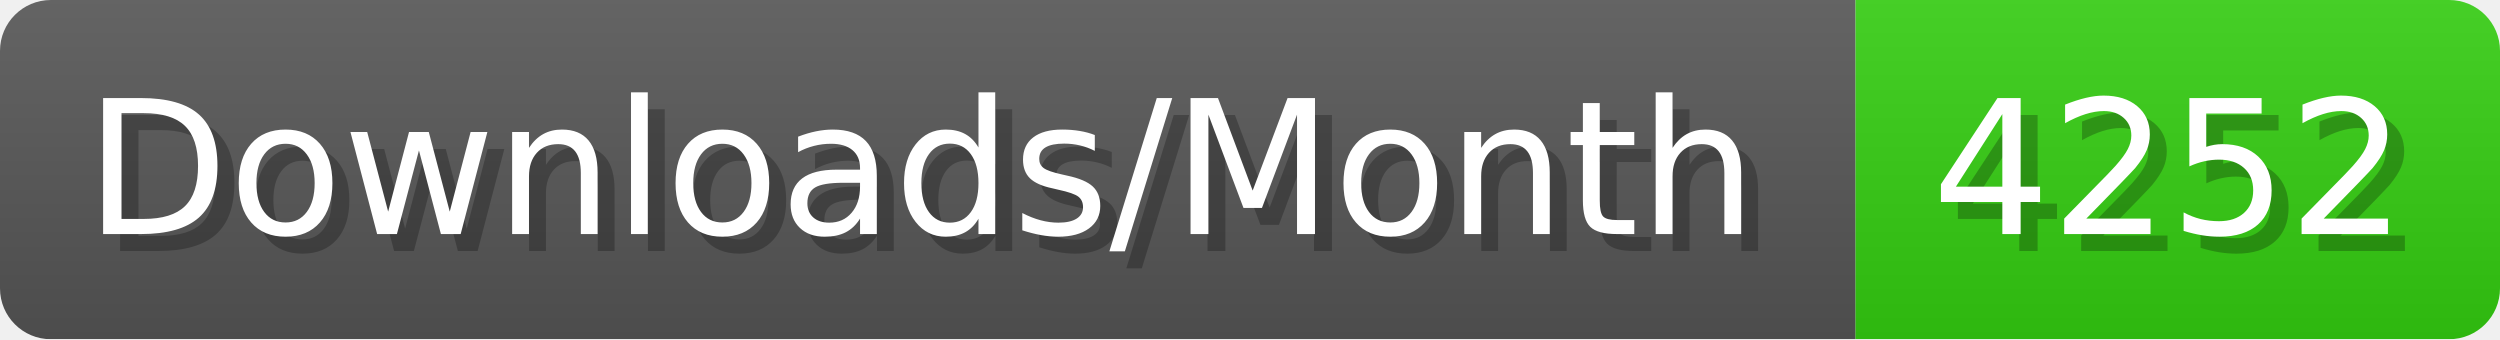
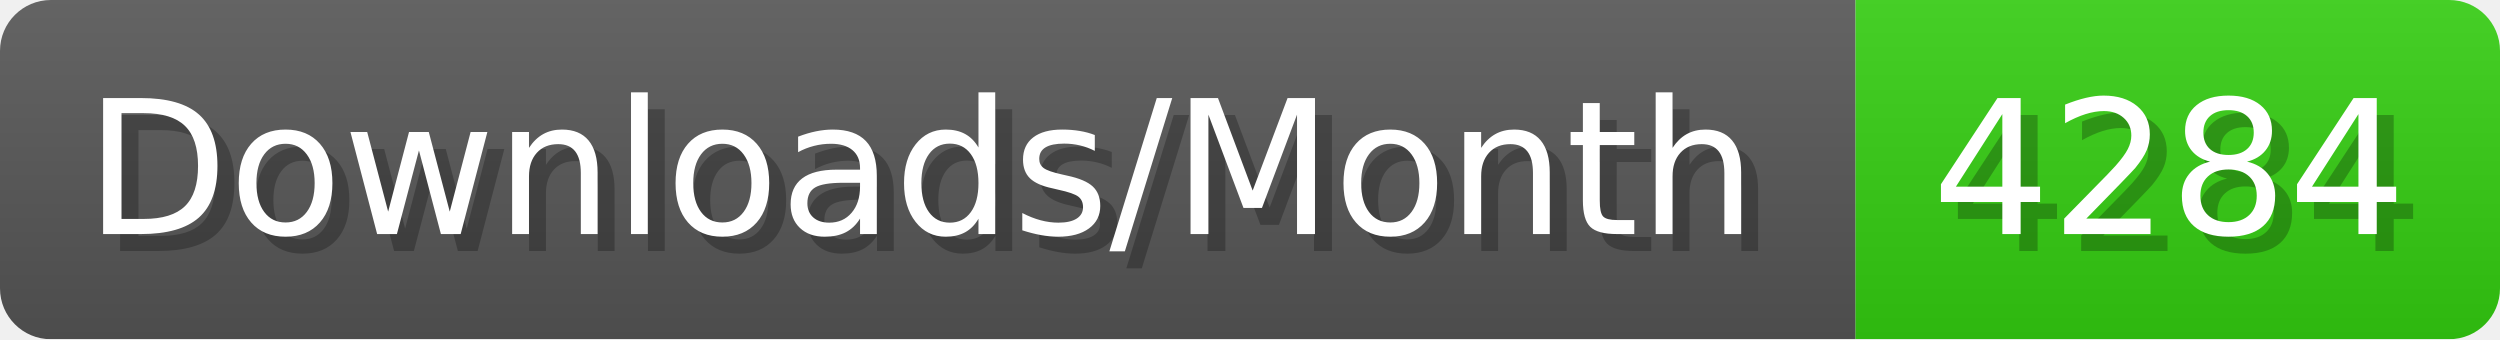
- <svg xmlns="http://www.w3.org/2000/svg" width="147.4" height="20" viewBox="0 0 1474 200" role="img" aria-label="Downloads/Month: 4252">
+ <svg xmlns="http://www.w3.org/2000/svg" width="147.4" height="20" viewBox="0 0 1474 200" role="img" aria-label="Downloads/Month: 4284">
  <linearGradient id="YlXUI" x2="0" y2="100%">
    <stop offset="0" stop-opacity=".1" stop-color="#EEE" />
    <stop offset="1" stop-opacity=".1" />
  </linearGradient>
  <mask id="JHhop">
    <rect width="1474" height="200" rx="30" fill="#FFF" />
  </mask>
  <g mask="url(#JHhop)">
    <rect width="1094" height="200" fill="#555" />
    <rect width="380" height="200" fill="#3C1" x="1094" />
    <rect width="1474" height="200" fill="url(#YlXUI)" />
  </g>
  <g aria-hidden="true" fill="#fff" text-anchor="start" font-family="Verdana,DejaVu Sans,sans-serif" font-size="110">
    <text x="60" y="148" textLength="994" fill="#000" opacity="0.25">Downloads/Month</text>
    <text x="50" y="138" textLength="994">Downloads/Month</text>
-     <text x="1149" y="148" textLength="280" fill="#000" opacity="0.25">4252</text>
-     <text x="1139" y="138" textLength="280">4252</text>
+     <text x="1149" y="148" textLength="280" fill="#000" opacity="0.25">4284</text>
+     <text x="1139" y="138" textLength="280">4284</text>
  </g>
</svg>
